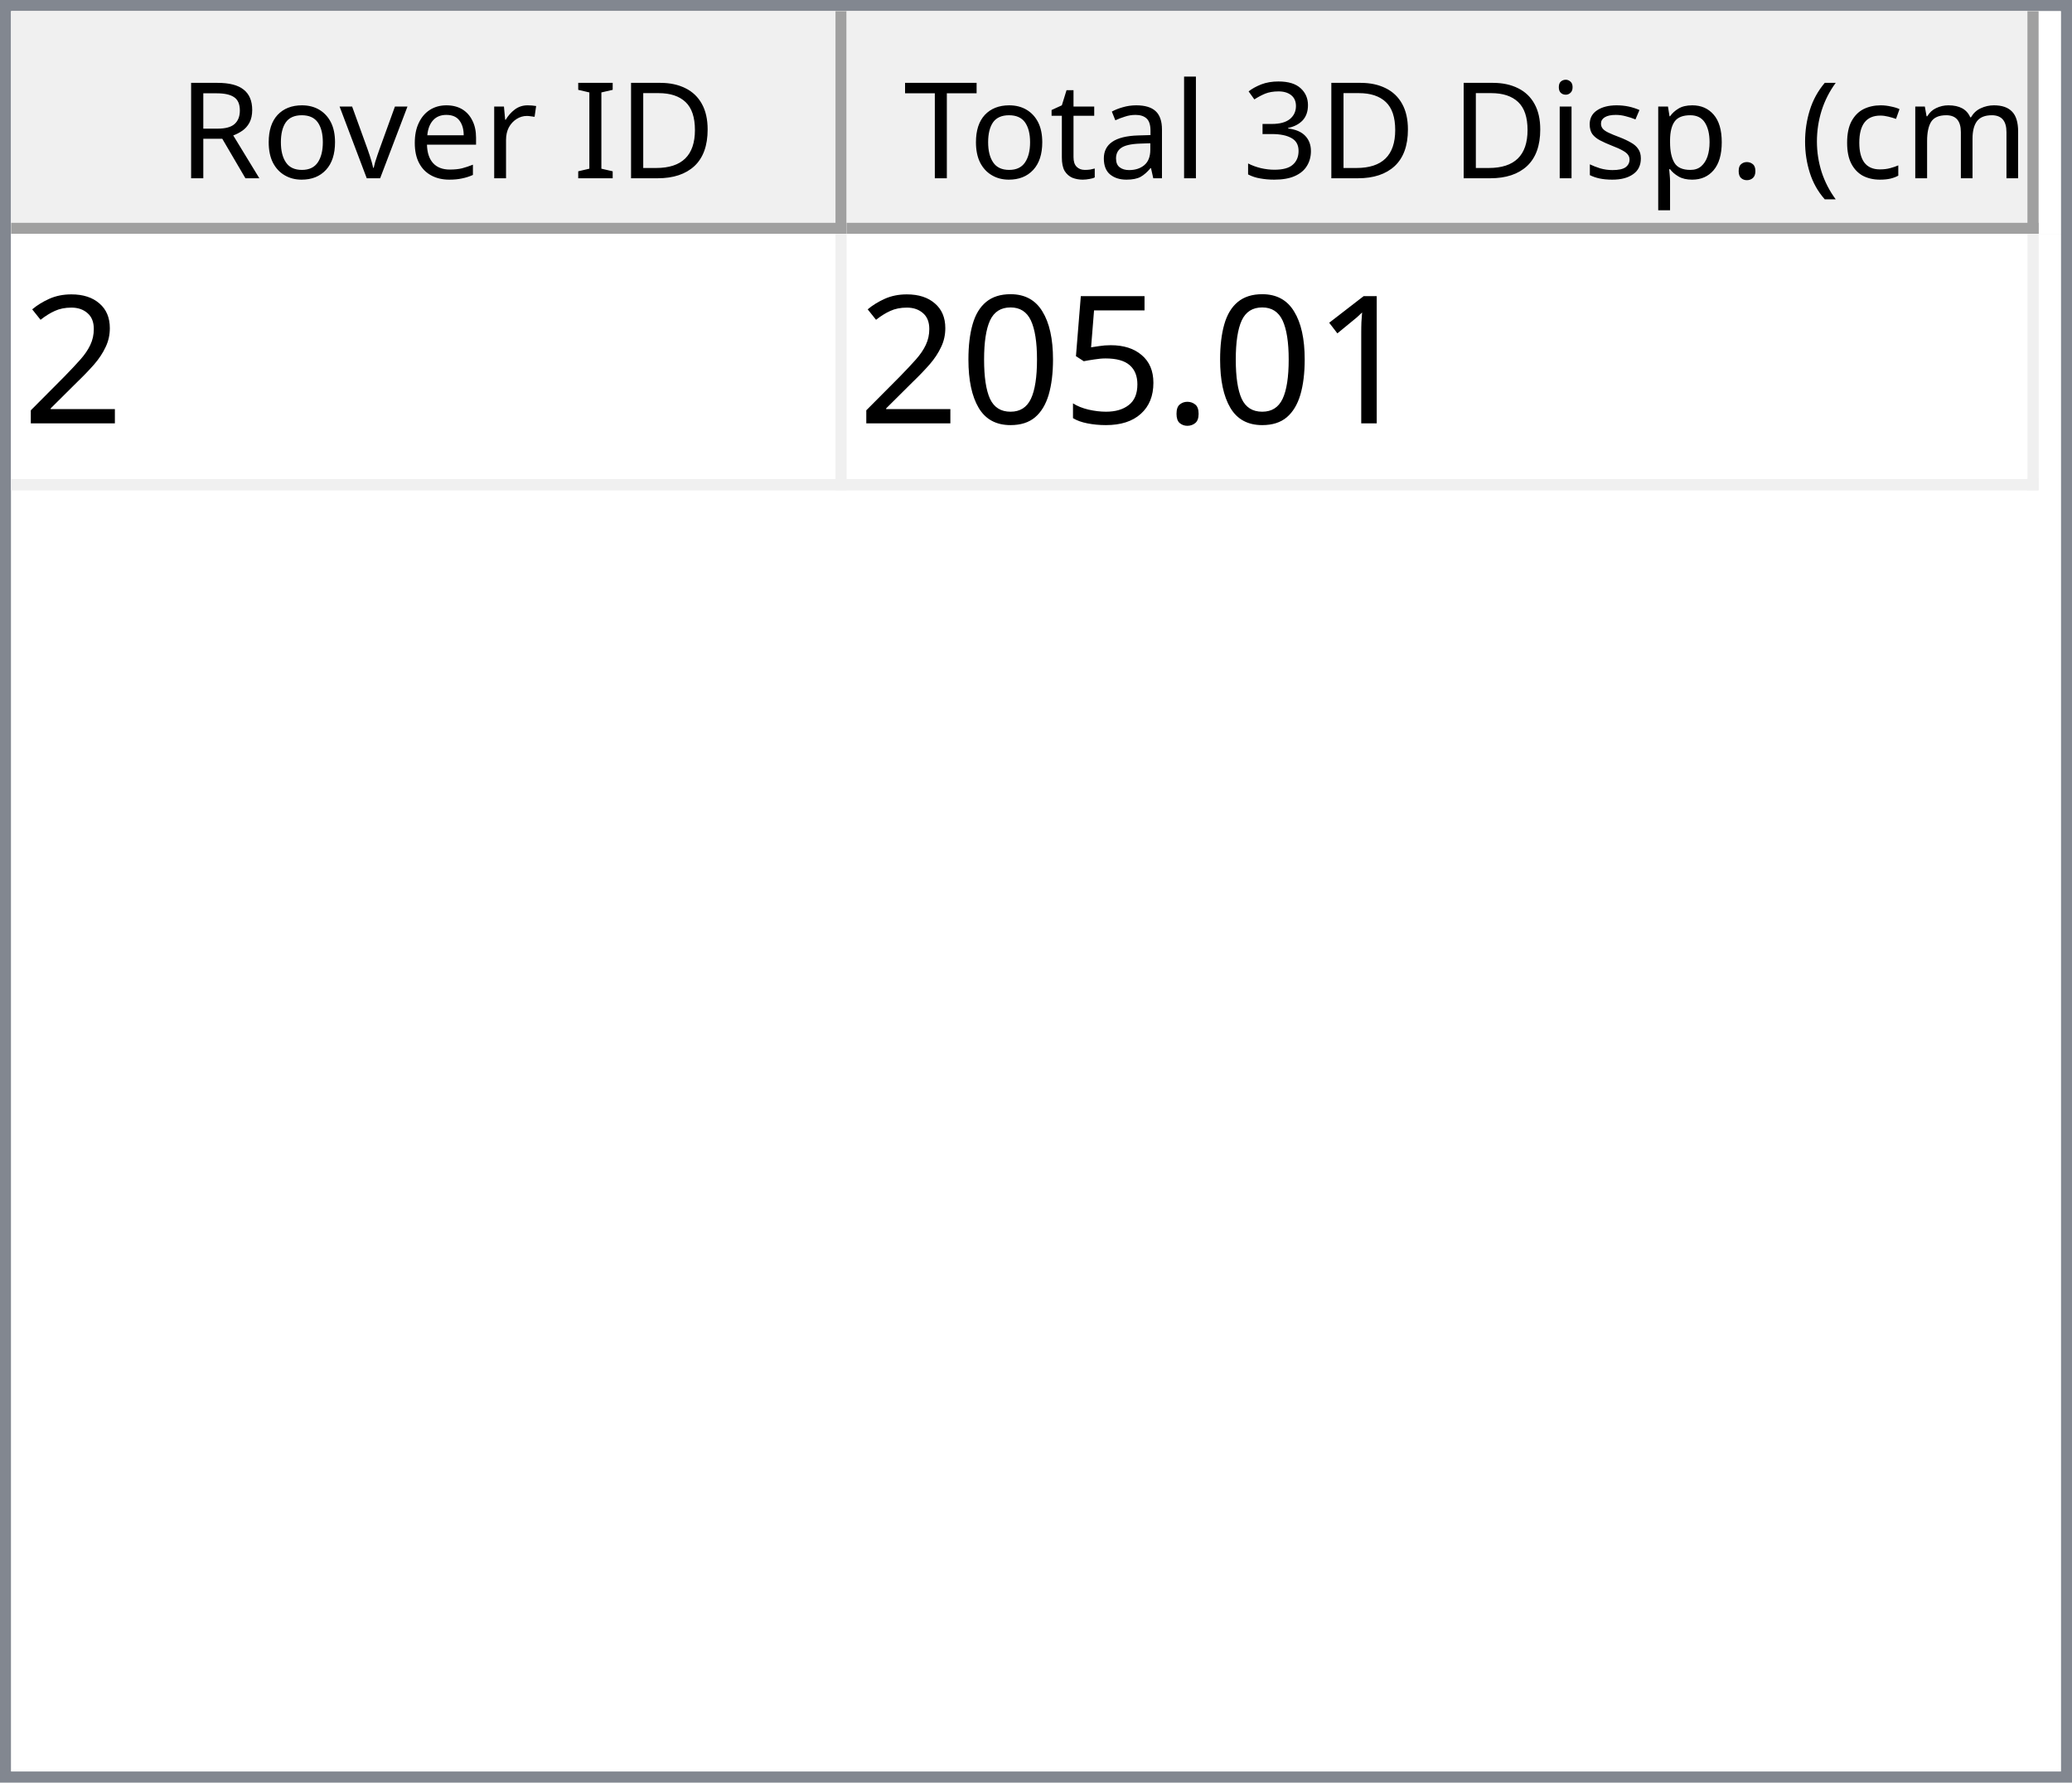
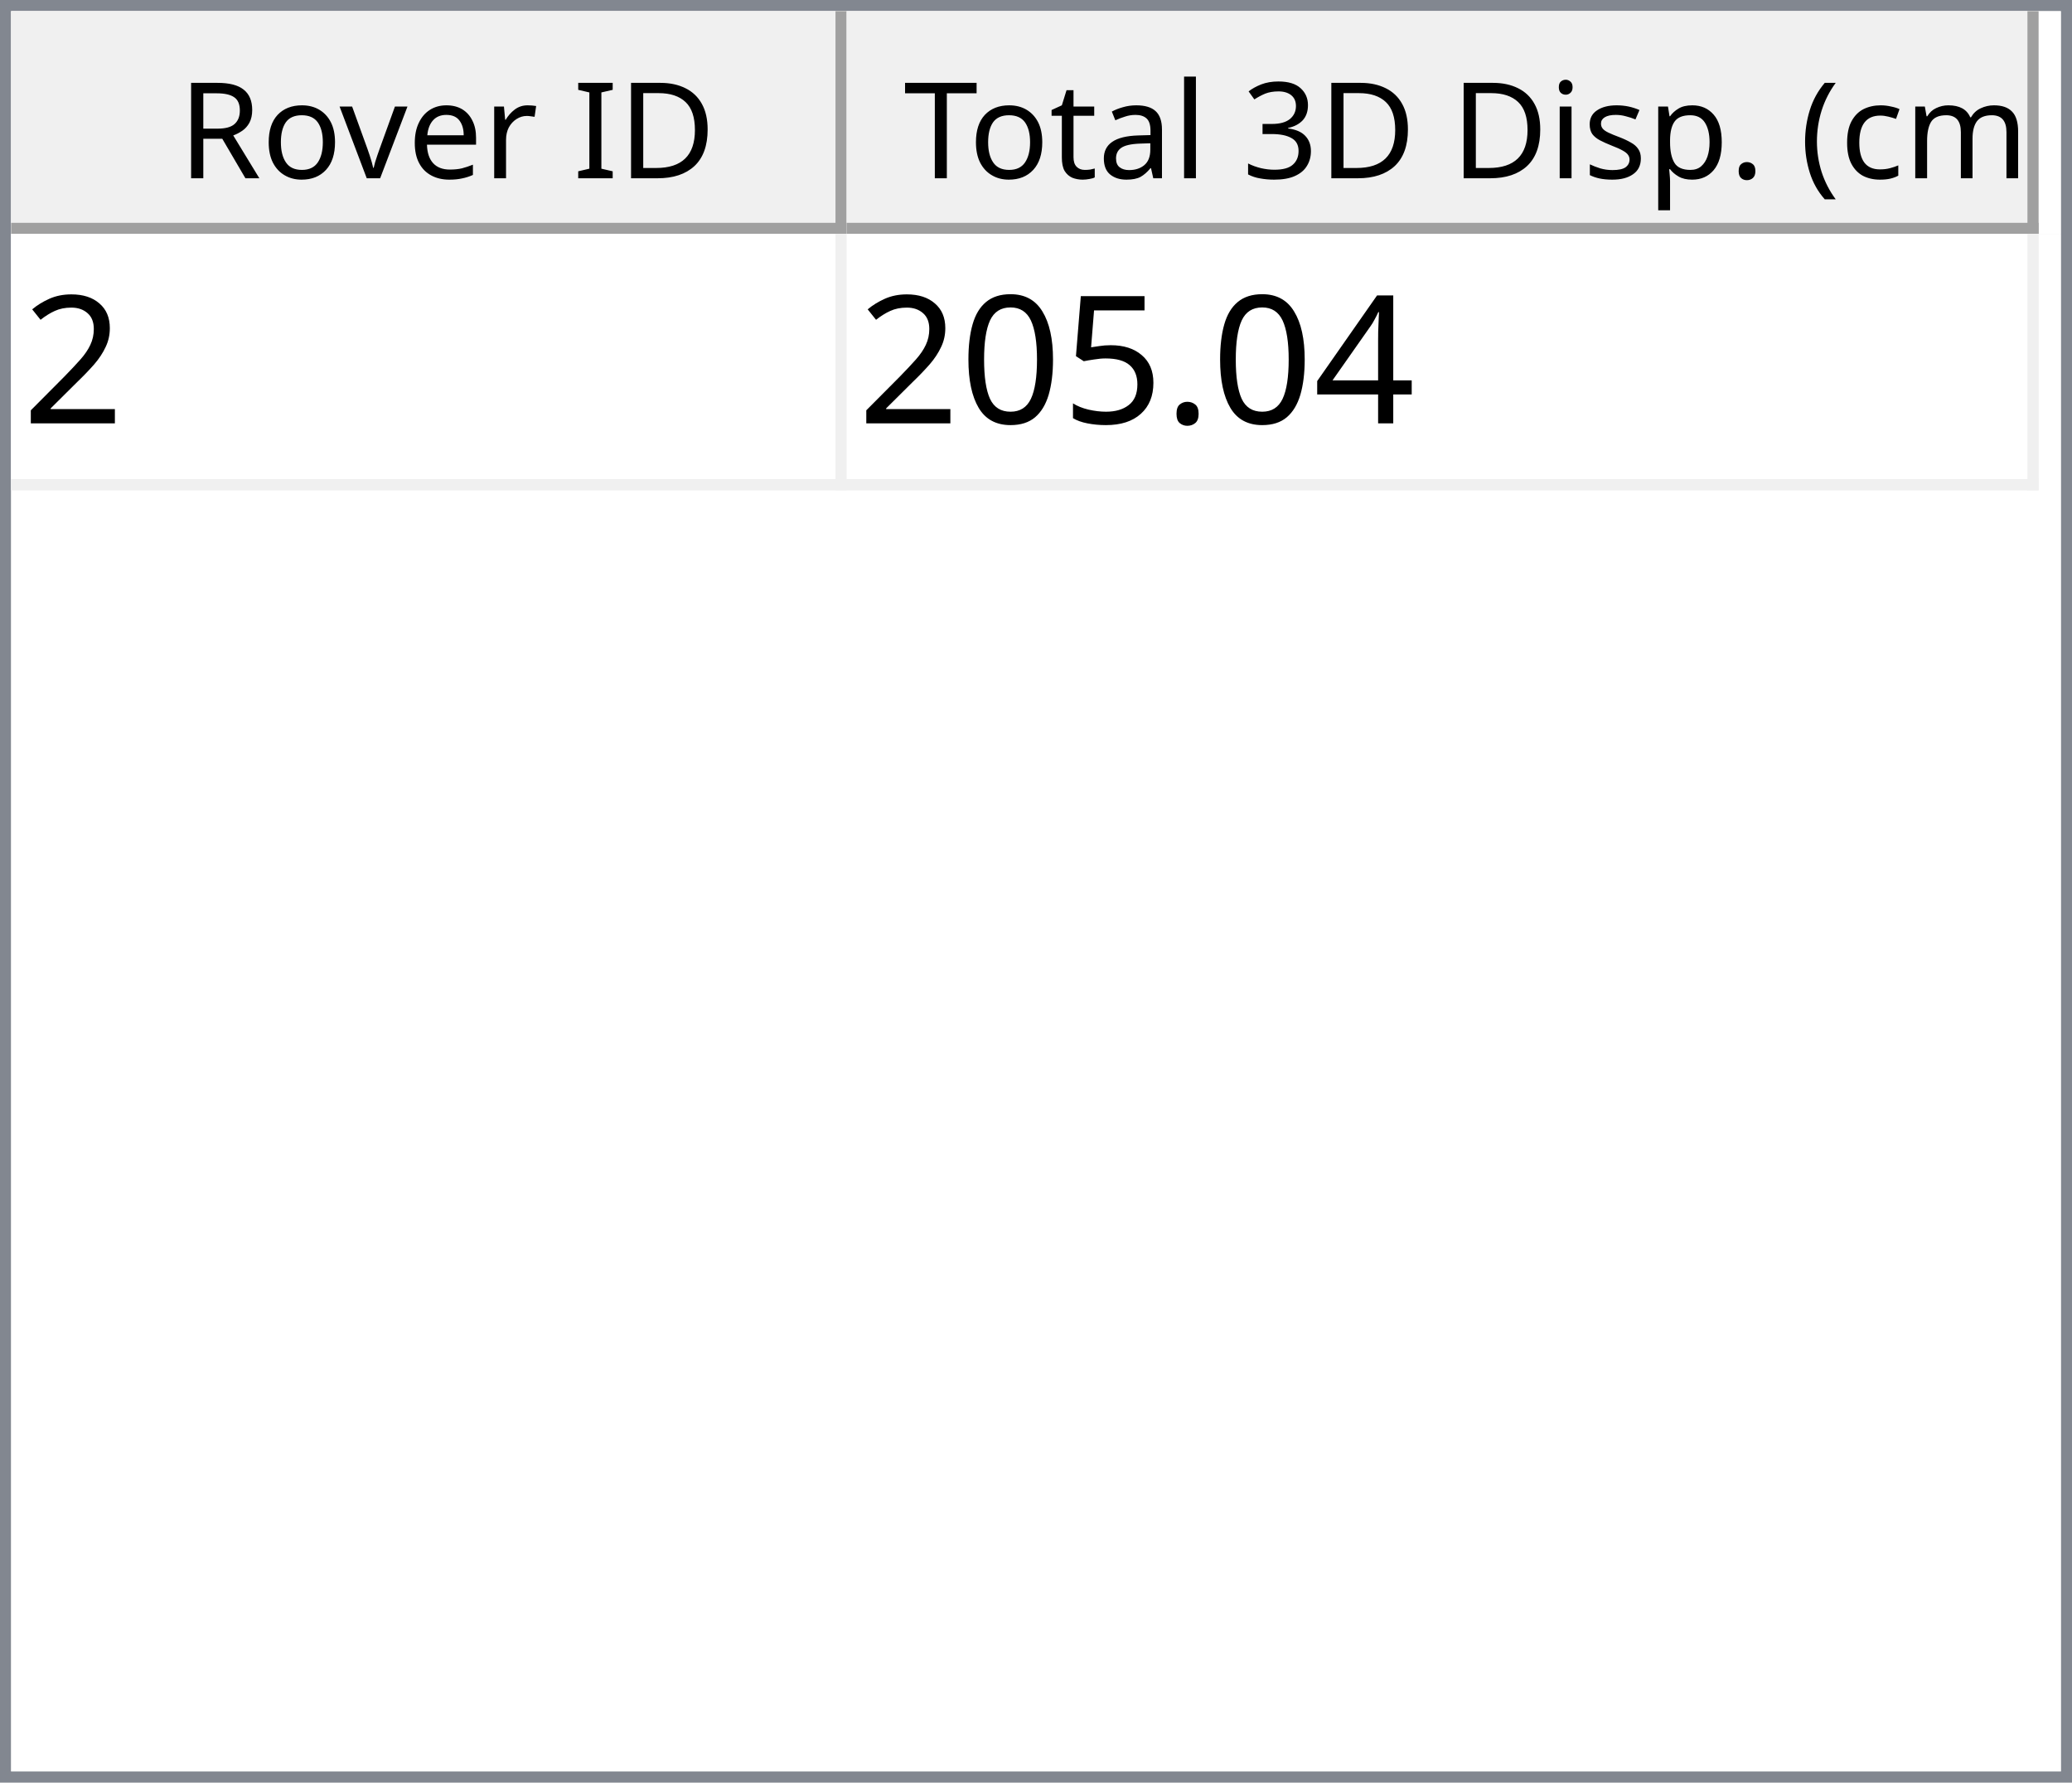
<svg xmlns="http://www.w3.org/2000/svg" style="fill-opacity:1; color-rendering:auto; color-interpolation:auto; text-rendering:auto; stroke:black; stroke-linecap:square; stroke-miterlimit:10; shape-rendering:auto; stroke-opacity:1; fill:black; stroke-dasharray:none; font-weight:normal; stroke-width:1; font-family:'Dialog'; font-style:normal; stroke-linejoin:miter; font-size:12px; stroke-dashoffset:0; image-rendering:auto;" width="186" height="160">
  <defs id="genericDefs" />
  <g>
    <defs id="defs1">
      <clipPath clipPathUnits="userSpaceOnUse" id="clipPath1">
        <path d="M0 0 L186 0 L186 160 L0 160 L0 0 Z" />
      </clipPath>
      <clipPath clipPathUnits="userSpaceOnUse" id="clipPath2">
        <path d="M0 0 L0 160 L186 160 L186 0 Z" />
      </clipPath>
      <clipPath clipPathUnits="userSpaceOnUse" id="clipPath3">
        <path d="M0 0 L0 20 L184 20 L184 0 Z" />
      </clipPath>
      <clipPath clipPathUnits="userSpaceOnUse" id="clipPath4">
        <path d="M0 0 L0 20 L75 20 L75 0 Z" />
      </clipPath>
      <clipPath clipPathUnits="userSpaceOnUse" id="clipPath5">
        <path d="M1 1 L1 19 L74 19 L74 1 Z" />
      </clipPath>
      <clipPath clipPathUnits="userSpaceOnUse" id="clipPath6">
        <path d="M0 0 L0 18 L73 18 L73 0 Z" />
      </clipPath>
      <clipPath clipPathUnits="userSpaceOnUse" id="clipPath7">
        <path d="M-0.5 -0.5 L-0.5 19.5 L74.5 19.5 L74.5 -0.5 Z" />
      </clipPath>
      <clipPath clipPathUnits="userSpaceOnUse" id="clipPath8">
        <path d="M0 0 L0 20 L107 20 L107 0 Z" />
      </clipPath>
      <clipPath clipPathUnits="userSpaceOnUse" id="clipPath9">
        <path d="M1 1 L1 19 L106 19 L106 1 Z" />
      </clipPath>
      <clipPath clipPathUnits="userSpaceOnUse" id="clipPath10">
        <path d="M0 0 L0 18 L105 18 L105 0 Z" />
      </clipPath>
      <clipPath clipPathUnits="userSpaceOnUse" id="clipPath11">
        <path d="M-0.5 -0.5 L-0.5 19.5 L106.5 19.5 L106.5 -0.5 Z" />
      </clipPath>
      <clipPath clipPathUnits="userSpaceOnUse" id="clipPath12">
        <path d="M0 0 L0 138 L184 138 L184 0 Z" />
      </clipPath>
      <clipPath clipPathUnits="userSpaceOnUse" id="clipPath13">
        <path d="M0 0 L0 23 L182 23 L182 0 Z" />
      </clipPath>
      <clipPath clipPathUnits="userSpaceOnUse" id="clipPath14">
        <path d="M-0.5 -0.5 L-0.5 22.5 L181.5 22.5 L181.5 -0.5 Z" />
      </clipPath>
      <clipPath clipPathUnits="userSpaceOnUse" id="clipPath15">
        <path d="M0 0 L0 22 L74 22 L74 0 Z" />
      </clipPath>
      <clipPath clipPathUnits="userSpaceOnUse" id="clipPath16">
        <path d="M0 0 L0 22 L106 22 L106 0 Z" />
      </clipPath>
      <font horiz-adv-x="64.551" id="font1">
        <font-face ascent="107.91" descent="25.098" units-per-em="100" style="font-style:normal; font-family:Segoe UI; font-weight:normal;" />
        <missing-glyph horiz-adv-x="64.551" d="M8.109 0 L8.109 68.266 L56.453 68.266 L56.453 0 L8.109 0 ZM15.328 7.234 L49.219 7.234 L49.219 61.031 L15.328 61.031 L15.328 7.234 Z" />
        <glyph unicode="D" horiz-adv-x="70.117" d="M9.188 0 L9.188 70.016 L28.516 70.016 Q65.531 70.016 65.531 35.891 Q65.531 19.672 55.25 9.836 Q44.969 0 27.734 0 L9.188 0 ZM17.391 62.594 L17.391 7.422 L27.828 7.422 Q41.609 7.422 49.273 14.797 Q56.938 22.172 56.938 35.688 Q56.938 62.594 28.328 62.594 L17.391 62.594 Z" />
        <glyph unicode="I" horiz-adv-x="26.611" d="M17.391 0 L9.188 0 L9.188 70.016 L17.391 70.016 L17.391 0 Z" />
        <glyph unicode=" " horiz-adv-x="27.393" d="" />
        <glyph unicode="r" horiz-adv-x="34.766" d="M34.188 41.891 Q32.078 43.5 28.125 43.5 Q23 43.5 19.555 38.672 Q16.109 33.844 16.109 25.484 L16.109 0 L8.109 0 L8.109 50 L16.109 50 L16.109 39.703 L16.312 39.703 Q18.016 44.969 21.531 47.922 Q25.047 50.875 29.391 50.875 Q32.516 50.875 34.188 50.203 L34.188 41.891 Z" />
        <glyph unicode="e" horiz-adv-x="52.295" d="M48.297 23 L12.984 23 Q13.188 14.656 17.484 10.109 Q21.781 5.562 29.297 5.562 Q37.75 5.562 44.828 11.141 L44.828 3.609 Q38.234 -1.172 27.391 -1.172 Q16.797 -1.172 10.742 5.641 Q4.688 12.453 4.688 24.812 Q4.688 36.469 11.305 43.82 Q17.922 51.172 27.734 51.172 Q37.547 51.172 42.922 44.828 Q48.297 38.484 48.297 27.203 L48.297 23 ZM40.094 29.781 Q40.047 36.719 36.75 40.578 Q33.453 44.438 27.594 44.438 Q21.922 44.438 17.969 40.383 Q14.016 36.328 13.094 29.781 L40.094 29.781 Z" />
        <glyph unicode="v" horiz-adv-x="47.9" d="M47.406 50 L27.484 0 L19.625 0 L0.688 50 L9.469 50 L22.172 13.672 Q23.578 9.672 23.922 6.688 L24.125 6.688 Q24.609 10.453 25.688 13.484 L38.969 50 L47.406 50 Z" />
        <glyph unicode="o" horiz-adv-x="58.594" d="M29 -1.172 Q17.922 -1.172 11.305 5.836 Q4.688 12.844 4.688 24.422 Q4.688 37.016 11.57 44.094 Q18.453 51.172 30.172 51.172 Q41.359 51.172 47.633 44.289 Q53.906 37.406 53.906 25.203 Q53.906 13.234 47.141 6.031 Q40.375 -1.172 29 -1.172 ZM29.594 44.438 Q21.875 44.438 17.383 39.188 Q12.891 33.938 12.891 24.703 Q12.891 15.828 17.43 10.695 Q21.969 5.562 29.594 5.562 Q37.359 5.562 41.531 10.594 Q45.703 15.625 45.703 24.906 Q45.703 34.281 41.531 39.359 Q37.359 44.438 29.594 44.438 Z" />
        <glyph unicode="R" horiz-adv-x="59.814" d="M59.375 0 L49.609 0 L37.891 19.625 Q36.281 22.359 34.766 24.289 Q33.25 26.219 31.664 27.438 Q30.078 28.656 28.25 29.219 Q26.422 29.781 24.125 29.781 L17.391 29.781 L17.391 0 L9.188 0 L9.188 70.016 L30.078 70.016 Q34.672 70.016 38.555 68.867 Q42.438 67.719 45.289 65.375 Q48.141 63.031 49.758 59.547 Q51.375 56.062 51.375 51.375 Q51.375 47.703 50.273 44.656 Q49.172 41.609 47.148 39.211 Q45.125 36.812 42.266 35.133 Q39.406 33.453 35.844 32.516 L35.844 32.328 Q37.594 31.547 38.891 30.547 Q40.188 29.547 41.359 28.18 Q42.531 26.812 43.68 25.078 Q44.828 23.344 46.234 21.047 L59.375 0 ZM17.391 62.594 L17.391 37.203 L28.516 37.203 Q31.594 37.203 34.203 38.133 Q36.812 39.062 38.719 40.797 Q40.625 42.531 41.703 45.047 Q42.781 47.562 42.781 50.688 Q42.781 56.297 39.141 59.445 Q35.5 62.594 28.609 62.594 L17.391 62.594 Z" />
        <glyph unicode=")" horiz-adv-x="30.176" d="M8.297 -15.922 L1.172 -15.922 Q16.406 2.344 16.406 26.812 Q16.406 51.469 1.078 70.016 L8.297 70.016 Q23.531 52.156 23.531 26.703 Q23.531 1.375 8.297 -15.922 Z" />
        <glyph unicode="m" horiz-adv-x="86.133" d="M79.109 0 L71.094 0 L71.094 28.719 Q71.094 37.016 68.531 40.727 Q65.969 44.438 59.906 44.438 Q54.781 44.438 51.195 39.75 Q47.609 35.062 47.609 28.516 L47.609 0 L39.594 0 L39.594 29.688 Q39.594 44.438 28.219 44.438 Q22.953 44.438 19.531 40.016 Q16.109 35.594 16.109 28.516 L16.109 0 L8.109 0 L8.109 50 L16.109 50 L16.109 42.094 L16.312 42.094 Q21.625 51.172 31.844 51.172 Q36.969 51.172 40.773 48.312 Q44.578 45.453 46 40.828 Q51.562 51.172 62.594 51.172 Q79.109 51.172 79.109 30.812 L79.109 0 Z" />
        <glyph unicode="c" horiz-adv-x="46.191" d="M42.188 2.297 Q36.422 -1.172 28.516 -1.172 Q17.828 -1.172 11.258 5.789 Q4.688 12.75 4.688 23.828 Q4.688 36.188 11.766 43.68 Q18.844 51.172 30.672 51.172 Q37.25 51.172 42.281 48.734 L42.281 40.531 Q36.719 44.438 30.375 44.438 Q22.703 44.438 17.797 38.945 Q12.891 33.453 12.891 24.516 Q12.891 15.719 17.508 10.641 Q22.125 5.562 29.891 5.562 Q36.422 5.562 42.188 9.906 L42.188 2.297 Z" />
        <glyph unicode="(" horiz-adv-x="30.176" d="M29.109 -15.922 L21.969 -15.922 Q6.844 1.375 6.844 26.703 Q6.844 52.156 21.969 70.016 L29.203 70.016 Q13.875 51.469 13.875 26.812 Q13.875 2.344 29.109 -15.922 Z" />
        <glyph unicode="." horiz-adv-x="21.68" d="M10.891 -1.078 Q8.641 -1.078 7.055 0.539 Q5.469 2.156 5.469 4.391 Q5.469 6.641 7.055 8.273 Q8.641 9.906 10.891 9.906 Q13.188 9.906 14.797 8.273 Q16.406 6.641 16.406 4.391 Q16.406 2.156 14.797 0.539 Q13.188 -1.078 10.891 -1.078 Z" />
        <glyph unicode="p" horiz-adv-x="58.789" d="M16.312 7.234 L16.109 7.234 L16.109 -23 L8.109 -23 L8.109 50 L16.109 50 L16.109 41.219 L16.312 41.219 Q22.219 51.172 33.594 51.172 Q43.266 51.172 48.688 44.461 Q54.109 37.75 54.109 26.469 Q54.109 13.922 48 6.375 Q41.891 -1.172 31.297 -1.172 Q21.578 -1.172 16.312 7.234 ZM16.109 27.391 L16.109 20.406 Q16.109 14.203 20.141 9.883 Q24.172 5.562 30.375 5.562 Q37.641 5.562 41.773 11.133 Q45.906 16.703 45.906 26.609 Q45.906 34.969 42.047 39.703 Q38.188 44.438 31.594 44.438 Q24.609 44.438 20.359 39.578 Q16.109 34.719 16.109 27.391 Z" />
        <glyph unicode="s" horiz-adv-x="42.432" d="M5.078 1.812 L5.078 10.406 Q11.625 5.562 19.484 5.562 Q30.031 5.562 30.031 12.594 Q30.031 14.594 29.125 15.992 Q28.219 17.391 26.68 18.461 Q25.141 19.531 23.07 20.383 Q21 21.234 18.609 22.172 Q15.281 23.484 12.766 24.828 Q10.25 26.172 8.57 27.859 Q6.891 29.547 6.031 31.695 Q5.172 33.844 5.172 36.719 Q5.172 40.234 6.789 42.945 Q8.406 45.656 11.086 47.484 Q13.766 49.312 17.211 50.242 Q20.656 51.172 24.312 51.172 Q30.812 51.172 35.938 48.922 L35.938 40.828 Q30.422 44.438 23.25 44.438 Q21 44.438 19.195 43.922 Q17.391 43.406 16.094 42.477 Q14.797 41.547 14.086 40.258 Q13.375 38.969 13.375 37.406 Q13.375 35.453 14.086 34.133 Q14.797 32.812 16.164 31.789 Q17.531 30.766 19.484 29.938 Q21.438 29.109 23.922 28.125 Q27.25 26.859 29.883 25.516 Q32.516 24.172 34.375 22.484 Q36.234 20.797 37.234 18.602 Q38.234 16.406 38.234 13.375 Q38.234 9.672 36.602 6.938 Q34.969 4.203 32.234 2.398 Q29.5 0.594 25.93 -0.289 Q22.359 -1.172 18.453 -1.172 Q10.75 -1.172 5.078 1.812 Z" />
        <glyph unicode="i" horiz-adv-x="24.219" d="M12.203 62.703 Q10.062 62.703 8.547 64.164 Q7.031 65.625 7.031 67.875 Q7.031 70.125 8.547 71.609 Q10.062 73.094 12.203 73.094 Q14.406 73.094 15.945 71.609 Q17.484 70.125 17.484 67.875 Q17.484 65.719 15.945 64.211 Q14.406 62.703 12.203 62.703 ZM16.109 0 L8.109 0 L8.109 50 L16.109 50 L16.109 0 Z" />
        <glyph unicode="3" horiz-adv-x="53.906" d="M46.531 19.828 Q46.531 15.094 44.75 11.211 Q42.969 7.328 39.719 4.57 Q36.469 1.812 31.93 0.297 Q27.391 -1.219 21.922 -1.219 Q11.922 -1.219 6 2.594 L6 11.188 Q13.094 5.609 22.219 5.609 Q25.875 5.609 28.828 6.539 Q31.781 7.469 33.906 9.227 Q36.031 10.984 37.18 13.477 Q38.328 15.969 38.328 19.094 Q38.328 32.812 18.797 32.812 L12.984 32.812 L12.984 39.594 L18.5 39.594 Q35.797 39.594 35.797 52.484 Q35.797 64.406 22.609 64.406 Q15.188 64.406 8.688 59.422 L8.688 67.188 Q15.375 71.188 24.609 71.188 Q29 71.188 32.57 69.969 Q36.141 68.75 38.68 66.555 Q41.219 64.359 42.609 61.281 Q44 58.203 44 54.5 Q44 40.672 30.031 36.719 L30.031 36.531 Q33.594 36.141 36.625 34.797 Q39.656 33.453 41.852 31.305 Q44.047 29.156 45.289 26.25 Q46.531 23.344 46.531 19.828 Z" />
        <glyph unicode="l" horiz-adv-x="24.219" d="M16.109 0 L8.109 0 L8.109 74.031 L16.109 74.031 L16.109 0 Z" />
        <glyph unicode="a" horiz-adv-x="50.879" d="M43.891 0 L35.891 0 L35.891 7.812 L35.688 7.812 Q30.469 -1.172 20.312 -1.172 Q12.844 -1.172 8.617 2.781 Q4.391 6.734 4.391 13.281 Q4.391 27.297 20.906 29.594 L35.891 31.688 Q35.891 44.438 25.594 44.438 Q16.547 44.438 9.281 38.281 L9.281 46.484 Q16.656 51.172 26.266 51.172 Q43.891 51.172 43.891 32.516 L43.891 0 ZM35.891 25.297 L23.828 23.641 Q18.266 22.859 15.43 20.875 Q12.594 18.891 12.594 13.875 Q12.594 10.203 15.211 7.883 Q17.828 5.562 22.172 5.562 Q28.125 5.562 32.008 9.742 Q35.891 13.922 35.891 20.312 L35.891 25.297 Z" />
        <glyph unicode="t" horiz-adv-x="33.887" d="M31.297 0.484 Q28.469 -1.078 23.828 -1.078 Q10.688 -1.078 10.688 13.578 L10.688 43.172 L2.094 43.172 L2.094 50 L10.688 50 L10.688 62.203 L18.703 64.797 L18.703 50 L31.297 50 L31.297 43.172 L18.703 43.172 L18.703 14.984 Q18.703 9.969 20.414 7.82 Q22.125 5.672 26.078 5.672 Q29.109 5.672 31.297 7.328 L31.297 0.484 Z" />
        <glyph unicode="T" horiz-adv-x="52.393" d="M50.594 62.594 L30.375 62.594 L30.375 0 L22.172 0 L22.172 62.594 L2 62.594 L2 70.016 L50.594 70.016 L50.594 62.594 Z" />
      </font>
      <font horiz-adv-x="75.0" id="font2">
        <font-face ascent="100.537" descent="21.973" units-per-em="100" style="font-style:normal; font-family:sans-serif; font-weight:normal;" />
        <missing-glyph horiz-adv-x="75.0" d="M12.5 0 L12.5 62.5 L62.5 62.5 L62.5 0 L12.5 0 ZM14.062 1.562 L60.938 1.562 L60.938 60.938 L14.062 60.938 L14.062 1.562 Z" />
        <glyph unicode="2" horiz-adv-x="55.615" d="M50.344 8.453 L50.344 0 L3.031 0 Q2.938 3.172 4.047 6.109 Q5.859 10.938 9.836 15.625 Q13.812 20.312 21.344 26.469 Q33.016 36.031 37.117 41.625 Q41.219 47.219 41.219 52.203 Q41.219 57.422 37.477 61.008 Q33.734 64.594 27.734 64.594 Q21.391 64.594 17.578 60.789 Q13.766 56.984 13.719 50.25 L4.688 51.172 Q5.609 61.281 11.664 66.578 Q17.719 71.875 27.938 71.875 Q38.234 71.875 44.242 66.164 Q50.25 60.453 50.25 52 Q50.25 47.703 48.492 43.555 Q46.734 39.406 42.656 34.812 Q38.578 30.219 29.109 22.219 Q21.188 15.578 18.945 13.211 Q16.703 10.844 15.234 8.453 L50.344 8.453 Z" />
-         <glyph unicode="1" horiz-adv-x="55.615" d="M37.25 0 L28.469 0 L28.469 56 Q25.297 52.984 20.141 49.953 Q14.984 46.922 10.891 45.406 L10.891 53.906 Q18.266 57.375 23.781 62.305 Q29.297 67.234 31.594 71.875 L37.25 71.875 L37.25 0 Z" />
+         <glyph unicode="4" horiz-adv-x="55.615" d="M32.328 0 L32.328 17.141 L1.266 17.141 L1.266 25.203 L33.938 71.578 L41.109 71.578 L41.109 25.203 L50.781 25.203 L50.781 17.141 L41.109 17.141 L41.109 0 L32.328 0 ZM32.328 25.203 L32.328 57.469 L9.906 25.203 L32.328 25.203 Z" />
        <glyph unicode="." horiz-adv-x="27.783" d="M9.078 0 L9.078 10.016 L19.094 10.016 L19.094 0 L9.078 0 Z" />
        <glyph unicode="5" horiz-adv-x="55.615" d="M4.156 18.75 L13.375 19.531 Q14.406 12.797 18.141 9.398 Q21.875 6 27.156 6 Q33.5 6 37.891 10.789 Q42.281 15.578 42.281 23.484 Q42.281 31 38.062 35.352 Q33.844 39.703 27 39.703 Q22.75 39.703 19.336 37.773 Q15.922 35.844 13.969 32.766 L5.719 33.844 L12.641 70.609 L48.25 70.609 L48.25 62.203 L19.672 62.203 L15.828 42.969 Q22.266 47.469 29.344 47.469 Q38.719 47.469 45.164 40.969 Q51.609 34.469 51.609 24.266 Q51.609 14.547 45.953 7.469 Q39.062 -1.219 27.156 -1.219 Q17.391 -1.219 11.211 4.25 Q5.031 9.719 4.156 18.75 Z" />
        <glyph unicode="0" horiz-adv-x="55.615" d="M4.156 35.297 Q4.156 48 6.766 55.742 Q9.375 63.484 14.523 67.68 Q19.672 71.875 27.484 71.875 Q33.25 71.875 37.594 69.555 Q41.938 67.234 44.773 62.867 Q47.609 58.5 49.219 52.227 Q50.828 45.953 50.828 35.297 Q50.828 22.703 48.242 14.969 Q45.656 7.234 40.508 3.008 Q35.359 -1.219 27.484 -1.219 Q17.141 -1.219 11.234 6.203 Q4.156 15.141 4.156 35.297 ZM13.188 35.297 Q13.188 17.672 17.312 11.836 Q21.438 6 27.484 6 Q33.547 6 37.672 11.859 Q41.797 17.719 41.797 35.297 Q41.797 52.984 37.672 58.789 Q33.547 64.594 27.391 64.594 Q21.344 64.594 17.719 59.469 Q13.188 52.938 13.188 35.297 Z" />
      </font>
    </defs>
    <g style="fill:white; stroke:white;">
      <rect x="0" y="0" width="186" style="clip-path:url(#clipPath1); stroke:none;" height="160" />
    </g>
    <g style="fill:white; text-rendering:optimizeSpeed; color-rendering:optimizeSpeed; image-rendering:optimizeSpeed; shape-rendering:crispEdges; stroke:white; color-interpolation:sRGB;">
      <rect x="0" width="186" height="160" y="0" style="stroke:none;" />
      <path style="stroke:none;" d="M0 160 L186 160 L186 0 L0 0 Z" />
    </g>
    <g style="fill:rgb(240,240,240); font-family:'Segoe UI'; stroke:rgb(240,240,240);">
      <rect x="0" y="0" width="186" style="clip-path:url(#clipPath2); stroke:none;" height="160" />
    </g>
    <g style="fill:rgb(130,135,144); font-family:'Segoe UI'; stroke:rgb(130,135,144);">
      <path d="M0 0 L186 0 L186 160 L0 160 L0 0 ZM1 1 L185 1 L185 159 L1 159 L1 1 Z" style="fill-rule:evenodd; clip-path:url(#clipPath2); stroke:none;" />
    </g>
    <g style="fill:white; font-family:'Segoe UI'; stroke:white;" transform="translate(1,1)">
      <rect x="0" y="0" width="184" style="clip-path:url(#clipPath3); stroke:none;" height="20" />
    </g>
    <g style="fill:rgb(240,240,240); font-family:'Segoe UI'; stroke:rgb(240,240,240);" transform="translate(1,1)">
      <rect x="0" y="0" width="75" style="clip-path:url(#clipPath4); stroke:none;" height="20" />
    </g>
    <g style="font-family:'Segoe UI';" transform="translate(2,2)">
      <text x="14" xml:space="preserve" y="14" style="clip-path:url(#clipPath6); stroke:none;">Rover ID</text>
    </g>
    <g style="fill:rgb(160,160,160); font-family:'Segoe UI'; stroke:rgb(160,160,160); stroke-linejoin:bevel;" transform="translate(1.5,1.5)">
      <line x1="74" x2="74" y1="0" style="fill:none; clip-path:url(#clipPath7);" y2="19" />
    </g>
    <g style="fill:rgb(160,160,160); font-family:'Segoe UI'; stroke:rgb(160,160,160); stroke-linejoin:bevel;" transform="matrix(1,0,0,1,1,1) translate(0.5,0.5)">
      <line x1="0" x2="74" y1="19" style="fill:none; clip-path:url(#clipPath7);" y2="19" />
    </g>
    <g style="fill:rgb(240,240,240); font-family:'Segoe UI'; stroke:rgb(240,240,240);" transform="translate(76,1)">
      <rect x="0" y="0" width="107" style="clip-path:url(#clipPath8); stroke:none;" height="20" />
    </g>
    <g style="font-family:'Segoe UI';" transform="translate(77,2)">
      <text x="1" xml:space="preserve" y="14" style="clip-path:url(#clipPath10); stroke:none;"> Total 3D Disp. (cm)</text>
    </g>
    <g style="fill:rgb(160,160,160); font-family:'Segoe UI'; stroke:rgb(160,160,160); stroke-linejoin:bevel;" transform="translate(76.5,1.5)">
      <line x1="106" x2="106" y1="0" style="fill:none; clip-path:url(#clipPath11);" y2="19" />
    </g>
    <g style="fill:rgb(160,160,160); font-family:'Segoe UI'; stroke:rgb(160,160,160); stroke-linejoin:bevel;" transform="matrix(1,0,0,1,76,1) translate(0.5,0.5)">
      <line x1="0" x2="106" y1="19" style="fill:none; clip-path:url(#clipPath11);" y2="19" />
    </g>
    <g style="fill:white; font-family:'Segoe UI'; stroke:white;" transform="translate(1,21)">
      <rect x="0" y="0" width="184" style="clip-path:url(#clipPath12); stroke:none;" height="138" />
    </g>
    <g style="fill:rgb(240,240,240); font-size:16px; font-family:sans-serif; stroke:rgb(240,240,240);" transform="translate(1,21)">
      <rect x="0" y="0" width="182" style="clip-path:url(#clipPath13); stroke:none;" height="23" />
      <line transform="translate(0.5,0.5)" x1="0" x2="181" y1="22" style="clip-path:url(#clipPath14); fill:none; stroke-linejoin:bevel;" y2="22" />
    </g>
    <g transform="matrix(1,0,0,1,1,21) translate(0.5,0.5)" style="fill:rgb(240,240,240); font-size:16px; font-family:sans-serif; stroke:rgb(240,240,240); stroke-linejoin:bevel;">
      <line x1="74" x2="74" y1="0" style="fill:none; clip-path:url(#clipPath14);" y2="22" />
    </g>
    <g transform="matrix(1,0,0,1,1,21) translate(0.5,0.5)" style="fill:rgb(240,240,240); font-size:16px; font-family:sans-serif; stroke:rgb(240,240,240); stroke-linejoin:bevel;">
      <line x1="181" x2="181" y1="0" style="fill:none; clip-path:url(#clipPath14);" y2="22" />
    </g>
    <g style="fill:white; font-size:16px; font-family:sans-serif; stroke:white;" transform="matrix(1,0,0,1,1,21)">
      <rect x="0" y="0" width="74" style="clip-path:url(#clipPath15); stroke:none;" height="22" />
      <text x="1" y="17" style="fill:black; clip-path:url(#clipPath15); stroke:none;" xml:space="preserve">2</text>
    </g>
    <g style="fill:white; font-size:16px; font-family:sans-serif; stroke:white;" transform="matrix(1,0,0,1,1,21) translate(75,0)">
      <rect x="0" y="0" width="106" style="clip-path:url(#clipPath16); stroke:none;" height="22" />
-       <text x="1" y="17" style="fill:black; clip-path:url(#clipPath16); stroke:none;" xml:space="preserve">205.01</text>
+       <text x="1" y="17" style="fill:black; clip-path:url(#clipPath16); stroke:none;" xml:space="preserve">205.04</text>
    </g>
  </g>
</svg>
